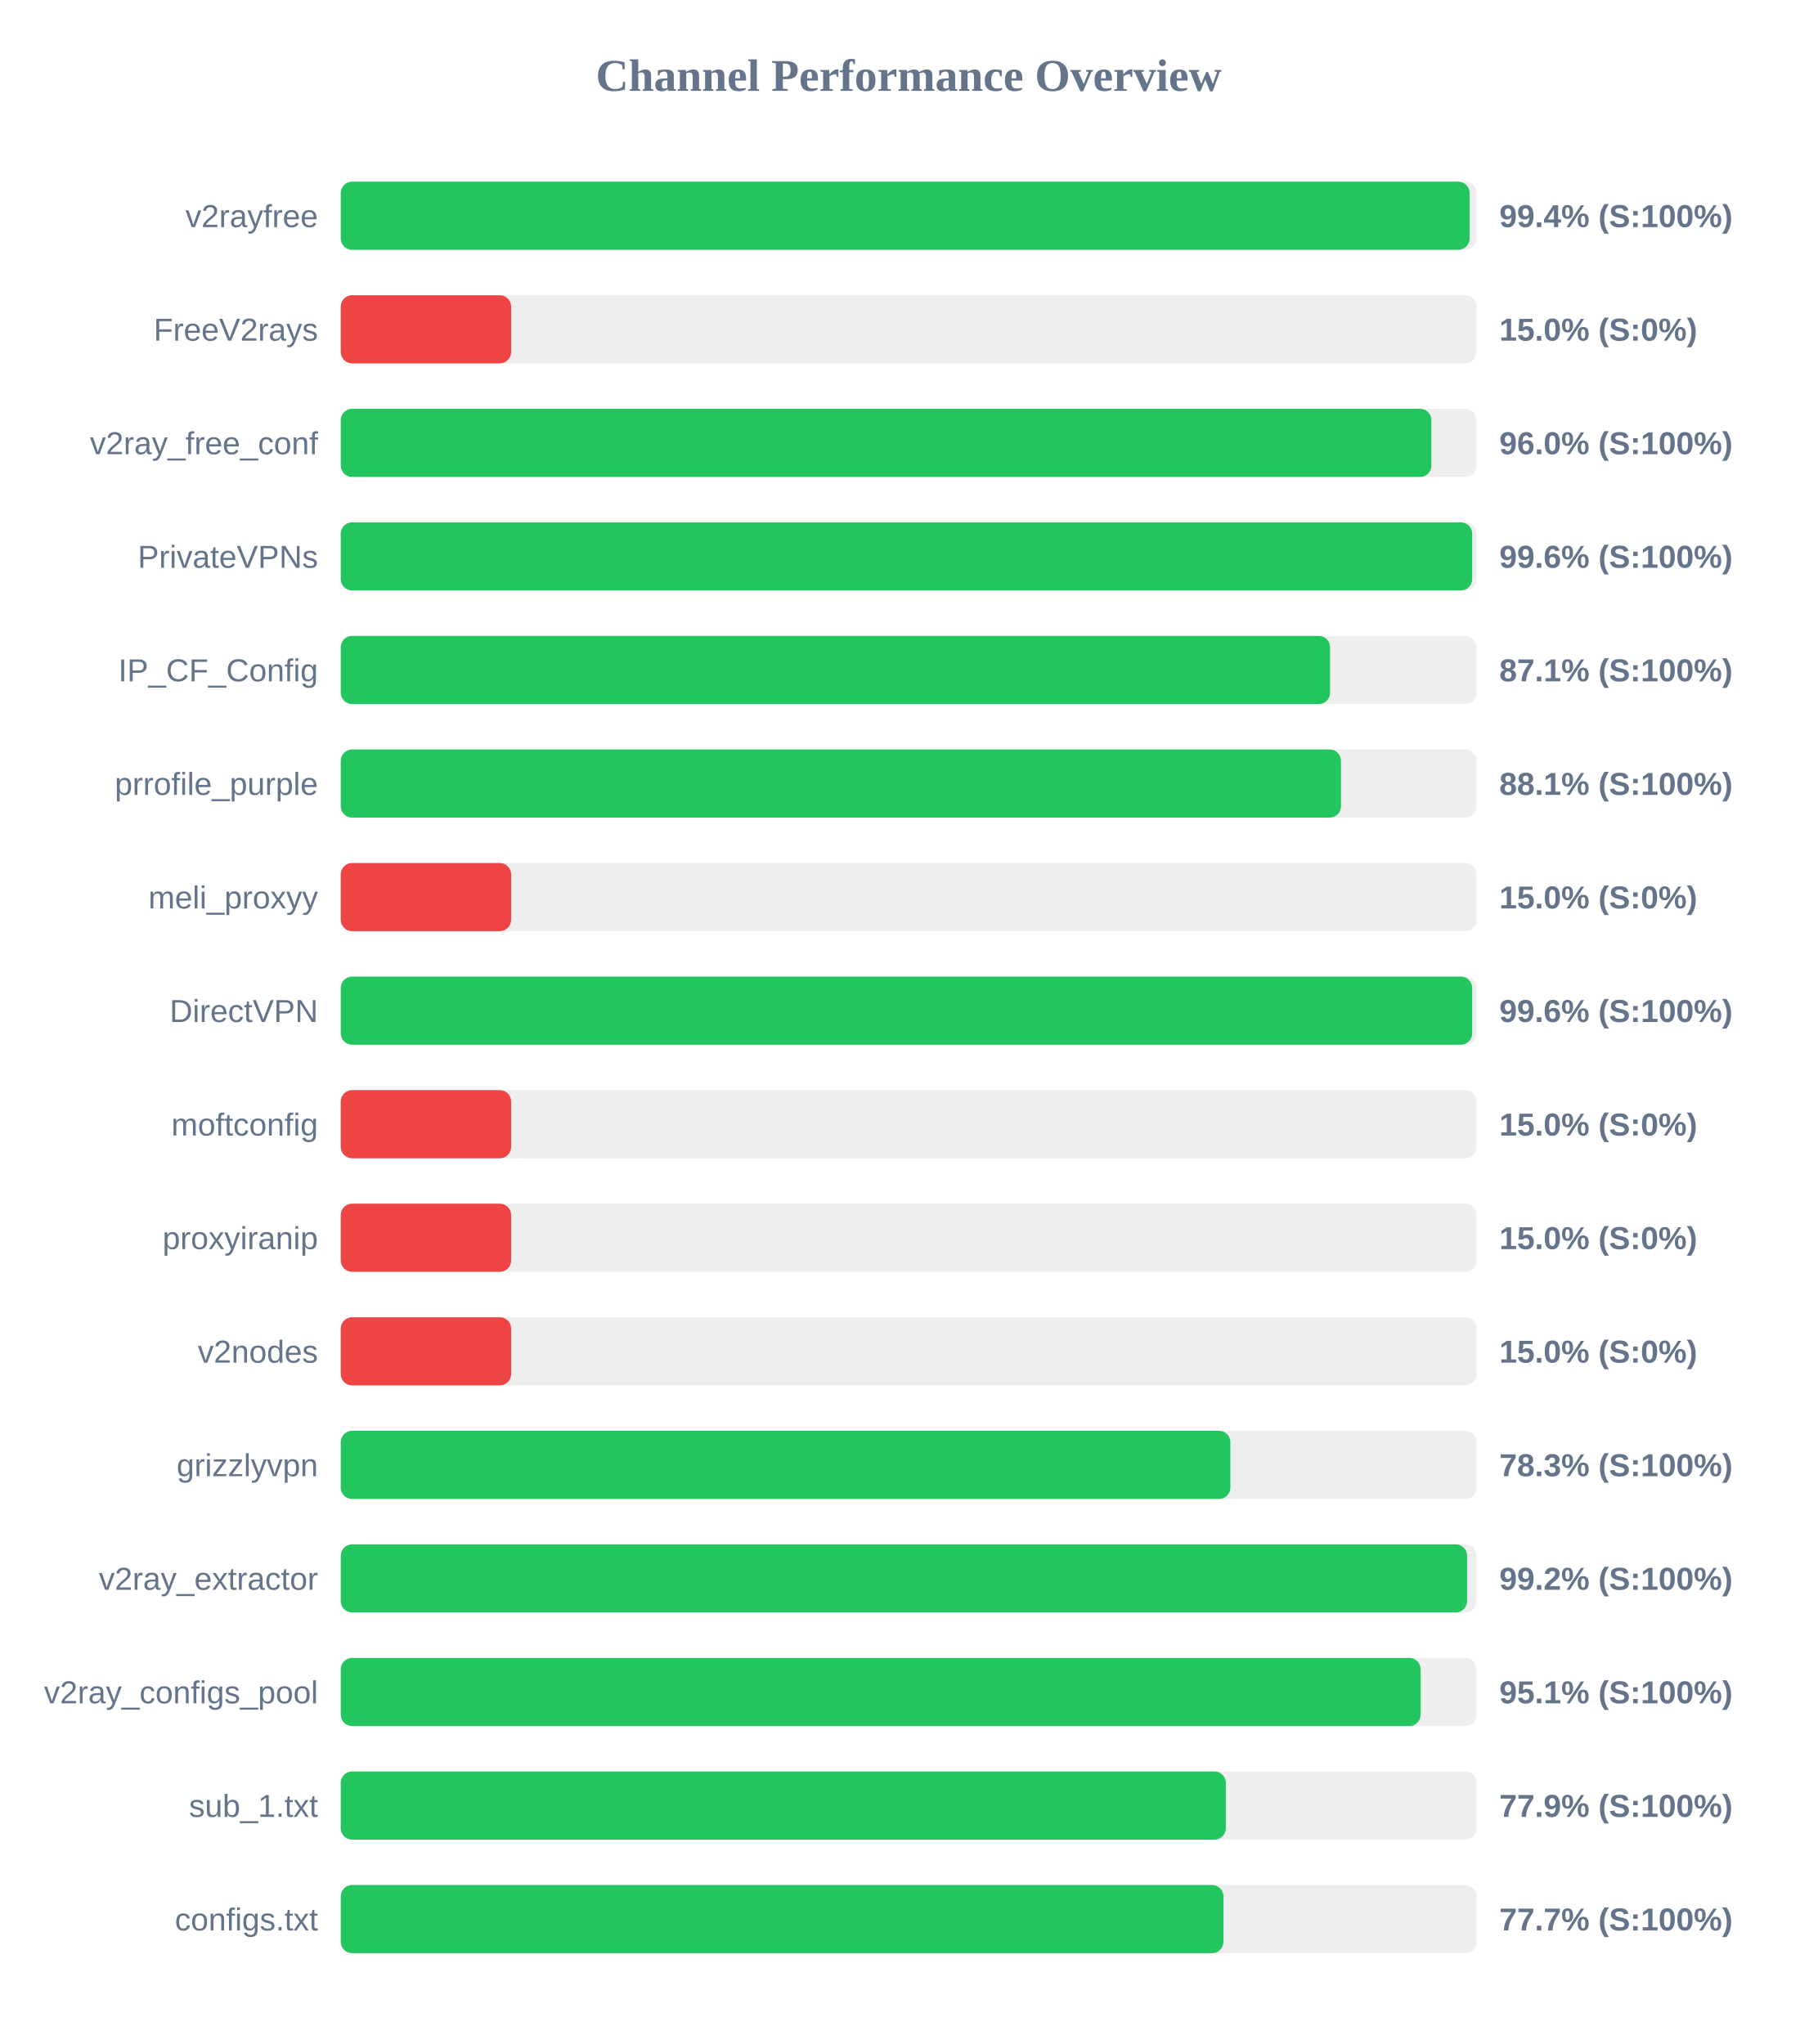
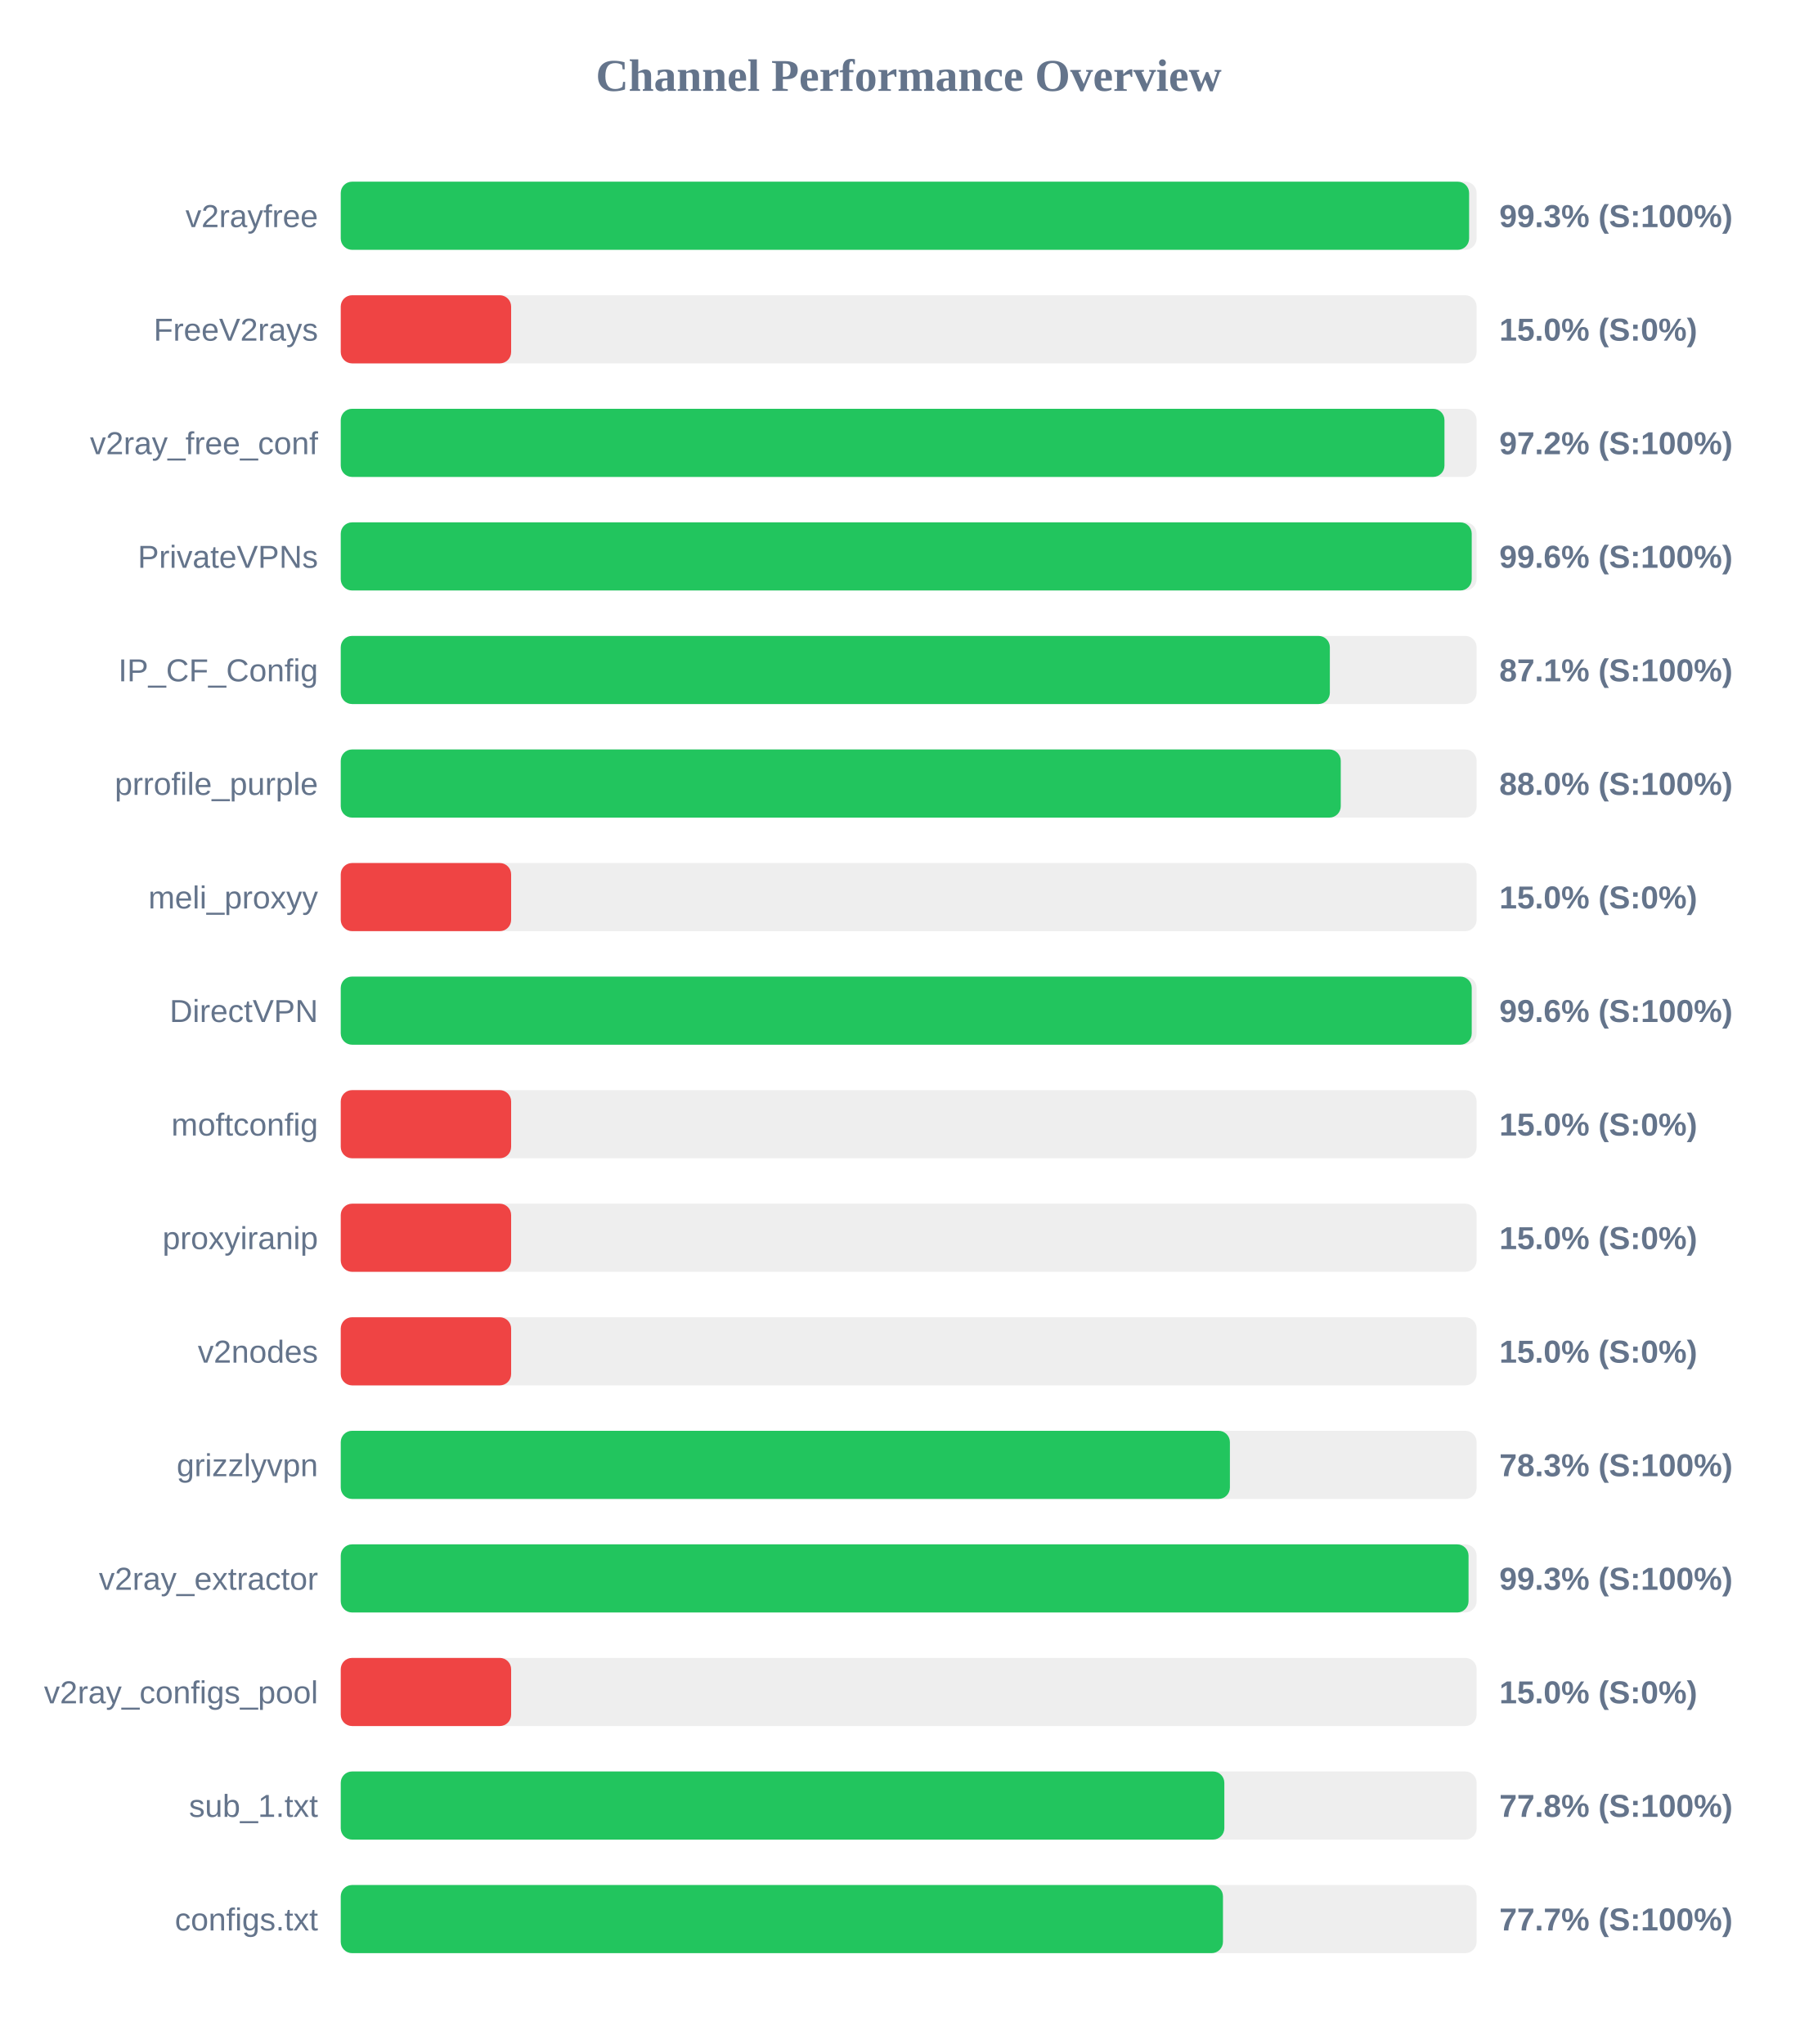
<svg xmlns="http://www.w3.org/2000/svg" width="800" height="900" version="1.1">
  <style>
        .row { font: 14px Arial; fill: #64748b; }
        .score { font: bold 14px Arial; fill: #64748b; }
    </style>
  <text x="400" y="40" text-anchor="middle" font-size="20px" font-weight="bold" fill="#64748b">Channel Performance Overview</text>
  <rect x="150" y="80" width="500" height="30" fill="#eee" rx="5" />
-   <rect x="150" y="80" width="496.9" height="30" fill="#22c55e" rx="5" />
+   <rect x="150" y="80" width="496.7" height="30" fill="#22c55e" rx="5" />
  <text x="140" y="100" text-anchor="end" class="row">v2rayfree</text>
-   <text x="660" y="100" text-anchor="start" class="score">99.4% (S:100%)</text>
+   <text x="660" y="100" text-anchor="start" class="score">99.3% (S:100%)</text>
  <rect x="150" y="130" width="500" height="30" fill="#eee" rx="5" />
  <rect x="150" y="130" width="75.0" height="30" fill="#ef4444" rx="5" />
  <text x="140" y="150" text-anchor="end" class="row">FreeV2rays</text>
  <text x="660" y="150" text-anchor="start" class="score">15.0% (S:0%)</text>
  <rect x="150" y="180" width="500" height="30" fill="#eee" rx="5" />
-   <rect x="150" y="180" width="480.1" height="30" fill="#22c55e" rx="5" />
+   <rect x="150" y="180" width="485.85" height="30" fill="#22c55e" rx="5" />
  <text x="140" y="200" text-anchor="end" class="row">v2ray_free_conf</text>
-   <text x="660" y="200" text-anchor="start" class="score">96.0% (S:100%)</text>
+   <text x="660" y="200" text-anchor="start" class="score">97.2% (S:100%)</text>
  <rect x="150" y="230" width="500" height="30" fill="#eee" rx="5" />
-   <rect x="150" y="230" width="498.05" height="30" fill="#22c55e" rx="5" />
+   <rect x="150" y="230" width="497.85" height="30" fill="#22c55e" rx="5" />
  <text x="140" y="250" text-anchor="end" class="row">PrivateVPNs</text>
  <text x="660" y="250" text-anchor="start" class="score">99.6% (S:100%)</text>
  <rect x="150" y="280" width="500" height="30" fill="#eee" rx="5" />
-   <rect x="150" y="280" width="435.5" height="30" fill="#22c55e" rx="5" />
+   <rect x="150" y="280" width="435.4" height="30" fill="#22c55e" rx="5" />
  <text x="140" y="300" text-anchor="end" class="row">IP_CF_Config</text>
  <text x="660" y="300" text-anchor="start" class="score">87.1% (S:100%)</text>
  <rect x="150" y="330" width="500" height="30" fill="#eee" rx="5" />
-   <rect x="150" y="330" width="440.3" height="30" fill="#22c55e" rx="5" />
+   <rect x="150" y="330" width="440.2" height="30" fill="#22c55e" rx="5" />
  <text x="140" y="350" text-anchor="end" class="row">prrofile_purple</text>
-   <text x="660" y="350" text-anchor="start" class="score">88.1% (S:100%)</text>
+   <text x="660" y="350" text-anchor="start" class="score">88.0% (S:100%)</text>
  <rect x="150" y="380" width="500" height="30" fill="#eee" rx="5" />
  <rect x="150" y="380" width="75.0" height="30" fill="#ef4444" rx="5" />
  <text x="140" y="400" text-anchor="end" class="row">meli_proxyy</text>
  <text x="660" y="400" text-anchor="start" class="score">15.0% (S:0%)</text>
  <rect x="150" y="430" width="500" height="30" fill="#eee" rx="5" />
-   <rect x="150" y="430" width="498.05" height="30" fill="#22c55e" rx="5" />
+   <rect x="150" y="430" width="497.85" height="30" fill="#22c55e" rx="5" />
  <text x="140" y="450" text-anchor="end" class="row">DirectVPN</text>
  <text x="660" y="450" text-anchor="start" class="score">99.6% (S:100%)</text>
  <rect x="150" y="480" width="500" height="30" fill="#eee" rx="5" />
  <rect x="150" y="480" width="75.0" height="30" fill="#ef4444" rx="5" />
  <text x="140" y="500" text-anchor="end" class="row">moftconfig</text>
  <text x="660" y="500" text-anchor="start" class="score">15.0% (S:0%)</text>
  <rect x="150" y="530" width="500" height="30" fill="#eee" rx="5" />
  <rect x="150" y="530" width="75.0" height="30" fill="#ef4444" rx="5" />
  <text x="140" y="550" text-anchor="end" class="row">proxyiranip</text>
  <text x="660" y="550" text-anchor="start" class="score">15.0% (S:0%)</text>
  <rect x="150" y="580" width="500" height="30" fill="#eee" rx="5" />
  <rect x="150" y="580" width="75.0" height="30" fill="#ef4444" rx="5" />
  <text x="140" y="600" text-anchor="end" class="row">v2nodes</text>
  <text x="660" y="600" text-anchor="start" class="score">15.0% (S:0%)</text>
  <rect x="150" y="630" width="500" height="30" fill="#eee" rx="5" />
-   <rect x="150" y="630" width="391.6" height="30" fill="#22c55e" rx="5" />
+   <rect x="150" y="630" width="391.4" height="30" fill="#22c55e" rx="5" />
  <text x="140" y="650" text-anchor="end" class="row">grizzlyvpn</text>
  <text x="660" y="650" text-anchor="start" class="score">78.3% (S:100%)</text>
  <rect x="150" y="680" width="500" height="30" fill="#eee" rx="5" />
-   <rect x="150" y="680" width="495.8" height="30" fill="#22c55e" rx="5" />
+   <rect x="150" y="680" width="496.45" height="30" fill="#22c55e" rx="5" />
  <text x="140" y="700" text-anchor="end" class="row">v2ray_extractor</text>
-   <text x="660" y="700" text-anchor="start" class="score">99.2% (S:100%)</text>
+   <text x="660" y="700" text-anchor="start" class="score">99.3% (S:100%)</text>
  <rect x="150" y="730" width="500" height="30" fill="#eee" rx="5" />
-   <rect x="150" y="730" width="475.35" height="30" fill="#22c55e" rx="5" />
+   <rect x="150" y="730" width="75.0" height="30" fill="#ef4444" rx="5" />
  <text x="140" y="750" text-anchor="end" class="row">v2ray_configs_pool</text>
-   <text x="660" y="750" text-anchor="start" class="score">95.1% (S:100%)</text>
+   <text x="660" y="750" text-anchor="start" class="score">15.0% (S:0%)</text>
  <rect x="150" y="780" width="500" height="30" fill="#eee" rx="5" />
-   <rect x="150" y="780" width="389.6" height="30" fill="#22c55e" rx="5" />
+   <rect x="150" y="780" width="388.95" height="30" fill="#22c55e" rx="5" />
  <text x="140" y="800" text-anchor="end" class="row">sub_1.txt</text>
-   <text x="660" y="800" text-anchor="start" class="score">77.9% (S:100%)</text>
+   <text x="660" y="800" text-anchor="start" class="score">77.8% (S:100%)</text>
  <rect x="150" y="830" width="500" height="30" fill="#eee" rx="5" />
-   <rect x="150" y="830" width="388.55" height="30" fill="#22c55e" rx="5" />
+   <rect x="150" y="830" width="388.35" height="30" fill="#22c55e" rx="5" />
  <text x="140" y="850" text-anchor="end" class="row">configs.txt</text>
  <text x="660" y="850" text-anchor="start" class="score">77.7% (S:100%)</text>
</svg>
